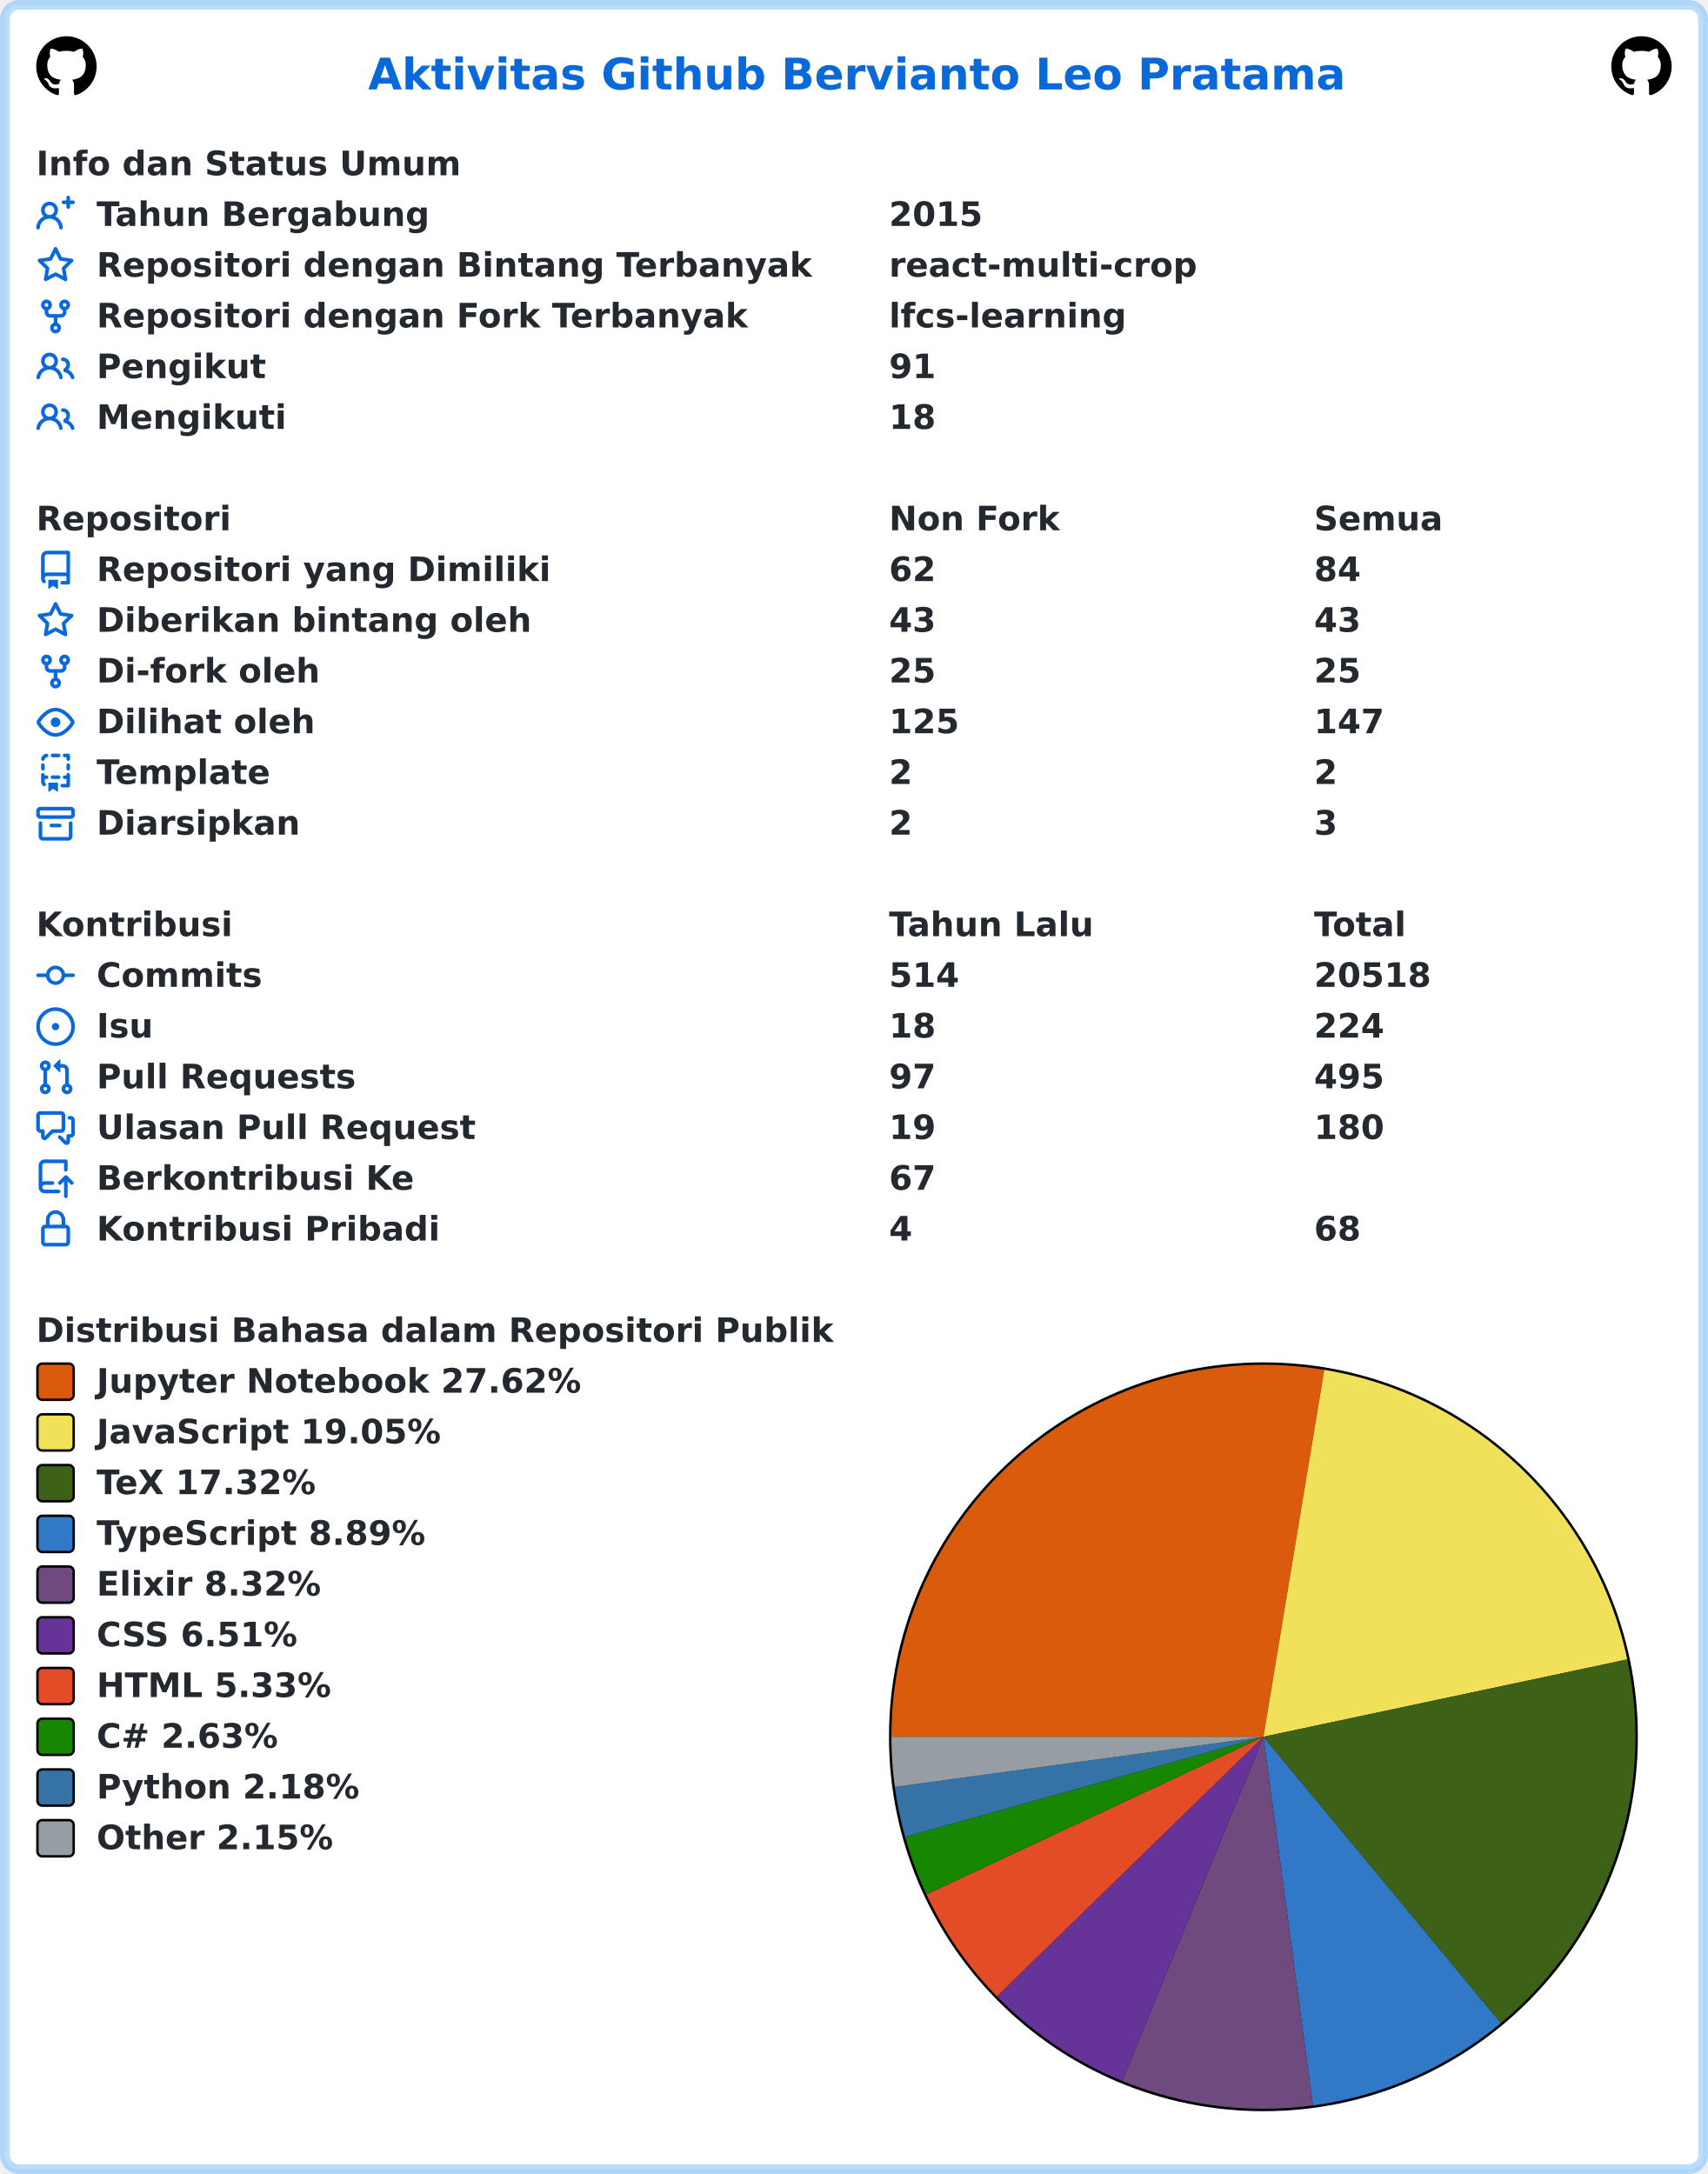
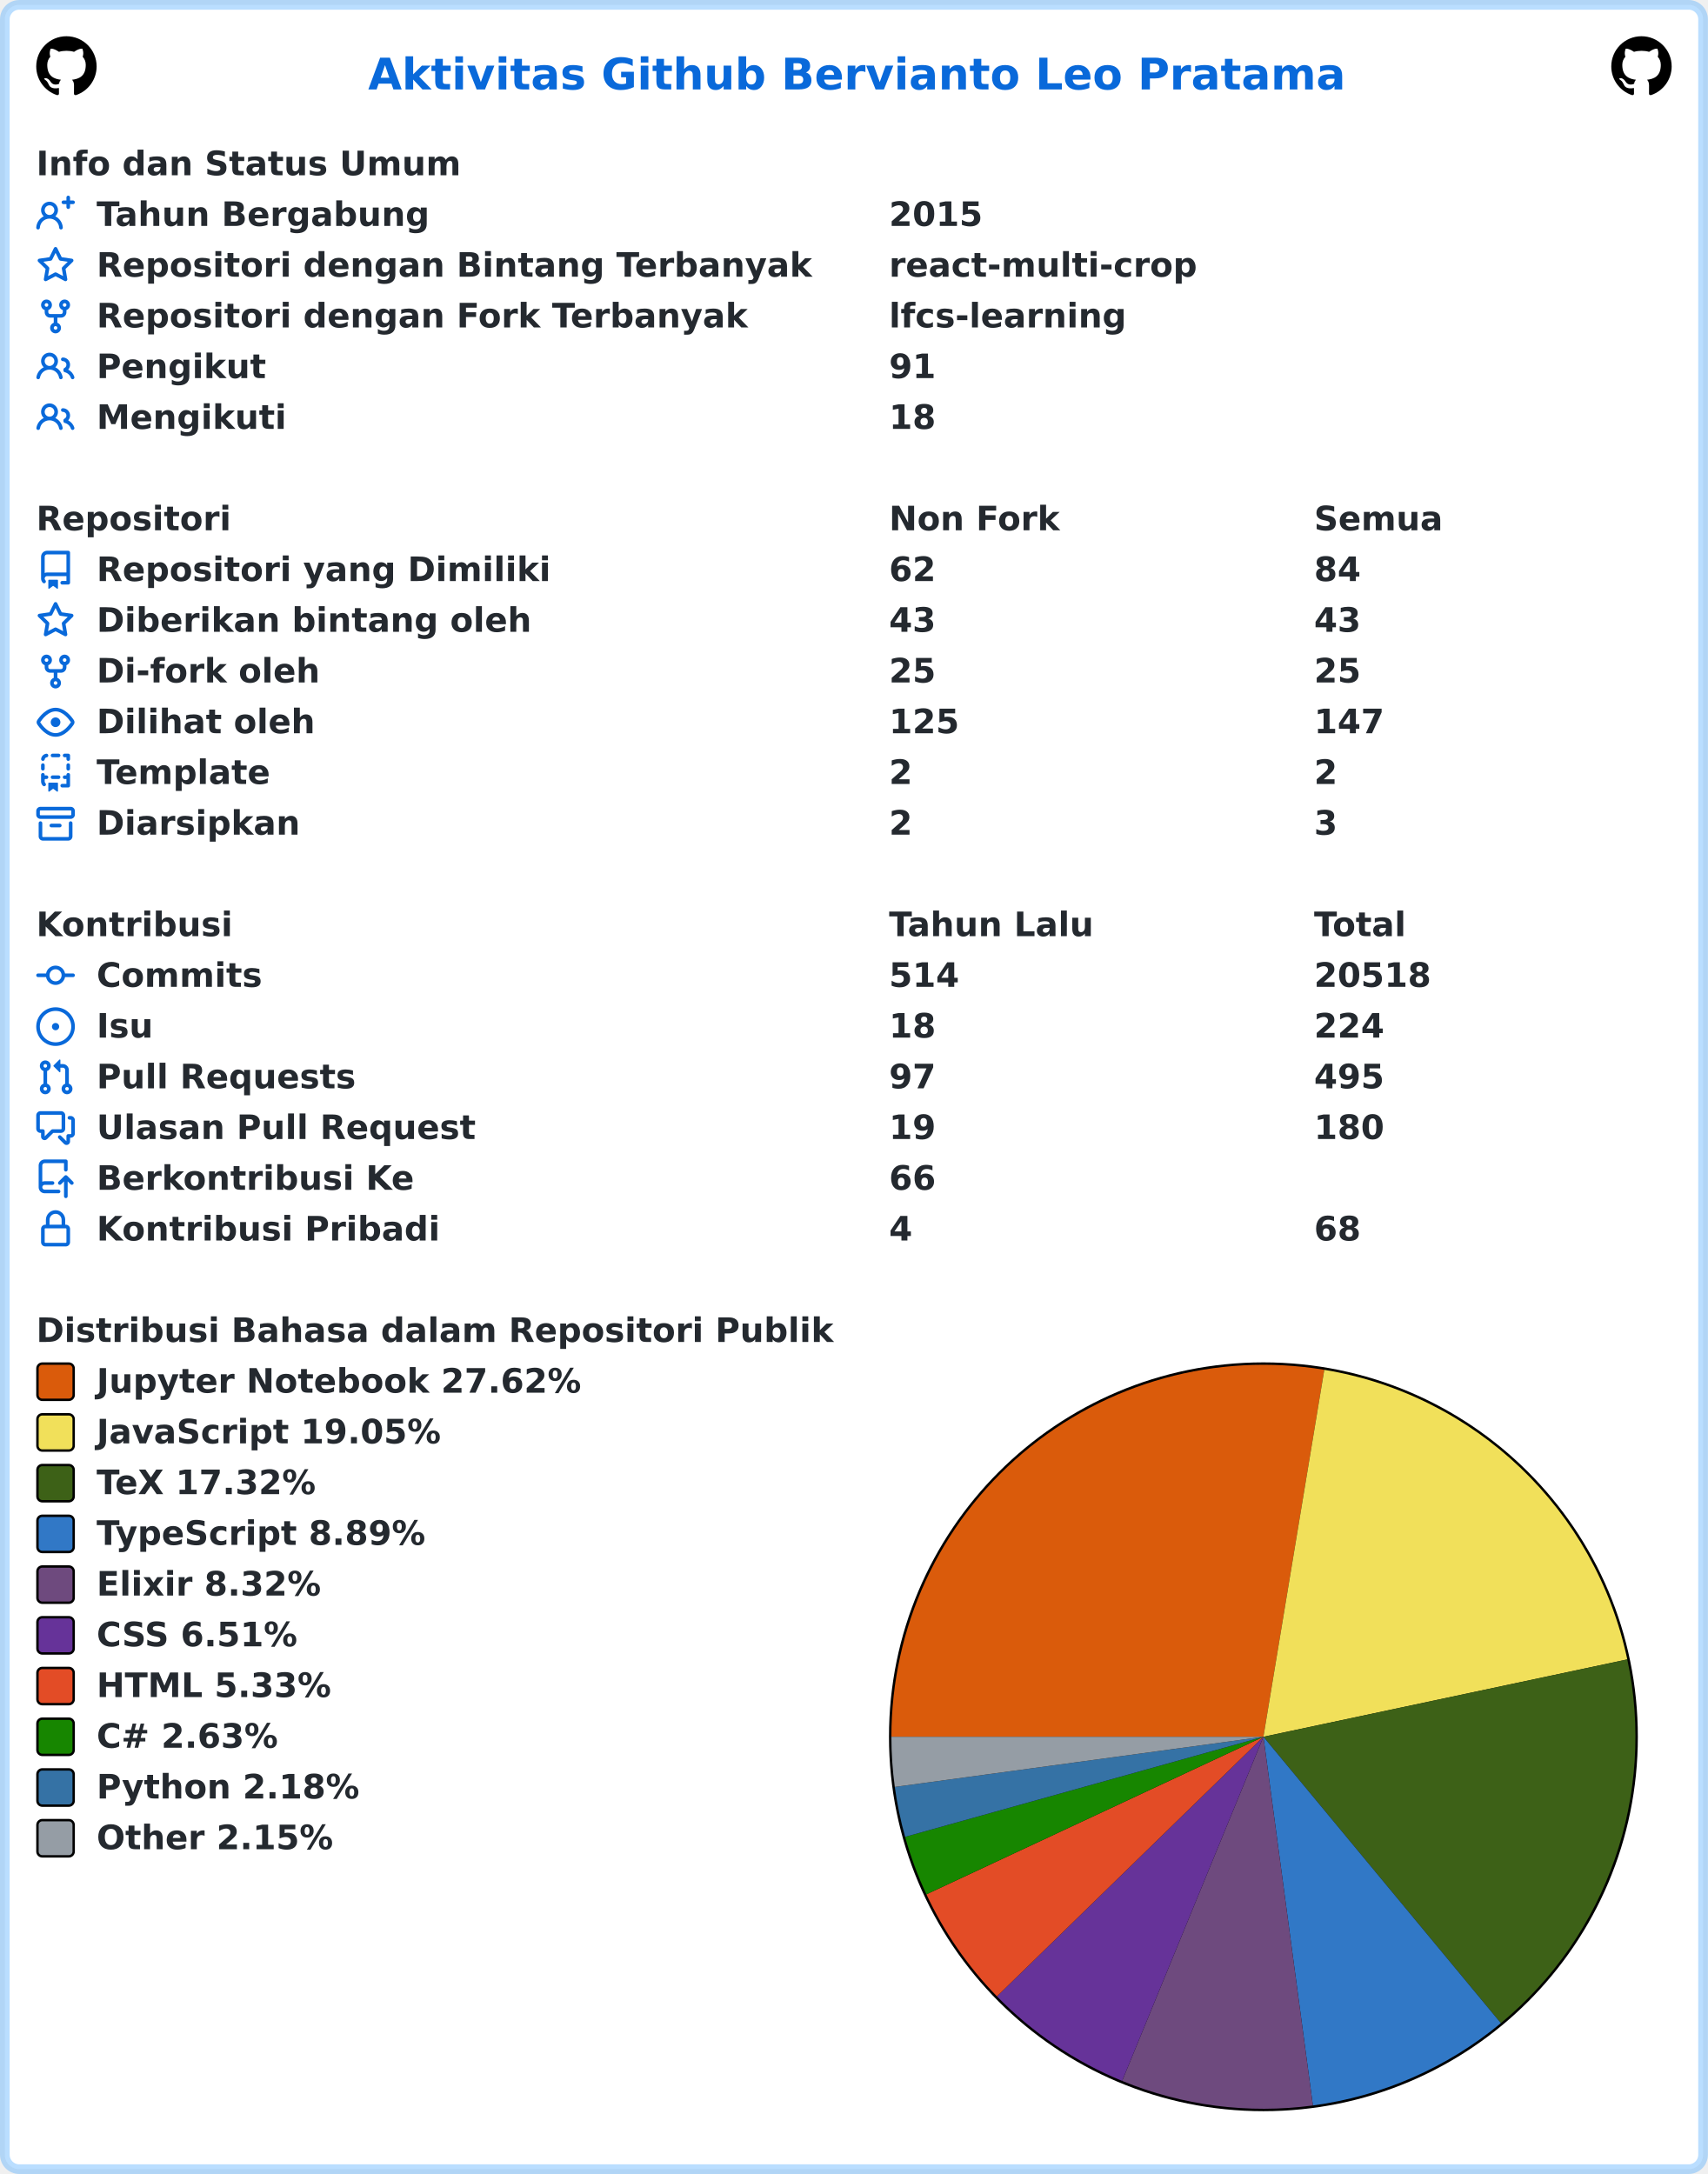
<svg xmlns="http://www.w3.org/2000/svg" width="707" height="900" viewBox="0 0 707 900" lang="id" xml:lang="id">
  <rect x="2" y="2" stroke-width="4" rx="6" width="703" height="896" stroke="rgba(84,174,255,0.4)" fill="#ffffff" />
  <g font-weight="600" font-size="110pt" font-family="Verdana,Geneva,DejaVu Sans,sans-serif" text-rendering="geometricPrecision">
    <text x="1239" y="301" lengthAdjust="spacingAndGlyphs" textLength="3261" transform="scale(0.123)" fill="#0969da">Aktivitas Github Bervianto Leo Pratama</text>
    <svg x="15" y="15" width="25" height="25" viewBox="0 0 16 16">
      <path fill="#000000" fill-rule="evenodd" d="M8 0C3.58 0 0 3.58 0 8c0 3.54 2.29 6.53 5.47 7.59.4.07.55-.17.55-.38 0-.19-.01-.82-.01-1.49-2.01.37-2.53-.49-2.69-.94-.09-.23-.48-.94-.82-1.13-.28-.15-.68-.52-.01-.53.63-.01 1.08.58 1.23.82.72 1.21 1.87.87 2.33.66.07-.52.28-.87.51-1.07-1.78-.2-3.64-.89-3.64-3.95 0-.87.31-1.59.82-2.15-.08-.2-.36-1.02.08-2.12 0 0 .67-.21 2.2.82.64-.18 1.32-.27 2-.27.68 0 1.36.09 2 .27 1.53-1.04 2.2-.82 2.2-.82.44 1.1.16 1.92.08 2.12.51.56.82 1.27.82 2.15 0 3.07-1.87 3.75-3.65 3.95.29.25.54.73.54 1.48 0 1.07-.01 1.93-.01 2.2 0 .21.15.46.55.38A8.013 8.013 0 0016 8c0-4.42-3.58-8-8-8z" />
    </svg>
    <svg x="667" y="15" width="25" height="25" viewBox="0 0 16 16">
      <path fill="#000000" fill-rule="evenodd" d="M8 0C3.58 0 0 3.58 0 8c0 3.54 2.29 6.53 5.47 7.59.4.07.55-.17.55-.38 0-.19-.01-.82-.01-1.49-2.01.37-2.53-.49-2.69-.94-.09-.23-.48-.94-.82-1.13-.28-.15-.68-.52-.01-.53.63-.01 1.08.58 1.23.82.72 1.21 1.87.87 2.33.66.07-.52.28-.87.51-1.07-1.78-.2-3.64-.89-3.64-3.95 0-.87.31-1.59.82-2.15-.08-.2-.36-1.02.08-2.12 0 0 .67-.21 2.2.82.64-.18 1.32-.27 2-.27.68 0 1.36.09 2 .27 1.53-1.04 2.2-.82 2.2-.82.44 1.1.16 1.92.08 2.12.51.56.82 1.27.82 2.15 0 3.07-1.87 3.75-3.65 3.95.29.25.54.73.54 1.48 0 1.07-.01 1.93-.01 2.2 0 .21.15.46.55.38A8.013 8.013 0 0016 8c0-4.42-3.58-8-8-8z" />
    </svg>
    <g transform="translate(0, 60)" fill="#24292f">
      <g transform="translate(15, 0)">
        <g transform="scale(0.095)">
          <text x="0" y="132" textLength="1852" lengthAdjust="spacingAndGlyphs">Info dan Status Umum</text>
        </g>
      </g>
      <g transform="translate(15, 21)">
        <path fill="#0969da" fill-rule="evenodd" d="M13.25 0a.75.75 0 01.75.75V2h1.25a.75.75 0 010 1.5H14v1.25a.75.75 0 01-1.5 0V3.5h-1.25a.75.75 0 010-1.5h1.25V.75a.75.75 0 01.75-.75zM5.5 4a2 2 0 100 4 2 2 0 000-4zm2.4 4.548a3.5 3.5 0 10-4.799 0 5.527 5.527 0 00-3.1 4.66.75.75 0 101.498.085A4.01 4.01 0 015.5 9.5a4.01 4.01 0 014.001 3.793.75.75 0 101.498-.086 5.527 5.527 0 00-3.1-4.659z" />
        <g transform="scale(0.095)">
          <text lengthAdjust="spacingAndGlyphs" textLength="1478" x="263" y="132">Tahun Bergabung</text>
          <text lengthAdjust="spacingAndGlyphs" textLength="420" x="3716" y="132">2015</text>
        </g>
      </g>
      <g transform="translate(15, 42)">
        <path fill="#0969da" fill-rule="evenodd" d="M8 .25a.75.75 0 01.673.418l1.882 3.815 4.21.612a.75.75 0 01.416 1.279l-3.046 2.97.719 4.192a.75.75 0 01-1.088.791L8 12.347l-3.766 1.98a.75.75 0 01-1.088-.79l.72-4.194L.818 6.374a.75.75 0 01.416-1.28l4.21-.611L7.327.668A.75.75 0 018 .25zm0 2.445L6.615 5.5a.75.75 0 01-.564.41l-3.097.45 2.24 2.184a.75.75 0 01.216.664l-.528 3.084 2.769-1.456a.75.75 0 01.698 0l2.77 1.456-.53-3.084a.75.75 0 01.216-.664l2.24-2.183-3.096-.45a.75.75 0 01-.564-.41L8 2.694v.001z" />
        <g transform="scale(0.095)">
          <text lengthAdjust="spacingAndGlyphs" textLength="3126" x="263" y="132">Repositori dengan Bintang Terbanyak</text>
          <text lengthAdjust="spacingAndGlyphs" textLength="1330" x="3716" y="132">react-multi-crop</text>
        </g>
      </g>
      <g transform="translate(15, 63)">
        <path fill="#0969da" fill-rule="evenodd" d="M5 3.25a.75.75 0 11-1.5 0 .75.75 0 011.5 0zm0 2.122a2.25 2.25 0 10-1.5 0v.878A2.25 2.25 0 005.75 8.5h1.5v2.128a2.251 2.251 0 101.5 0V8.5h1.5a2.25 2.25 0 002.25-2.25v-.878a2.25 2.25 0 10-1.5 0v.878a.75.75 0 01-.75.75h-4.5A.75.75 0 015 6.25v-.878zm3.75 7.378a.75.75 0 11-1.5 0 .75.75 0 011.5 0zm3-8.75a.75.75 0 100-1.5.75.75 0 000 1.5z" />
        <g transform="scale(0.095)">
          <text lengthAdjust="spacingAndGlyphs" textLength="2846" x="263" y="132">Repositori dengan Fork Terbanyak</text>
          <text lengthAdjust="spacingAndGlyphs" textLength="1018" x="3716" y="132">lfcs-learning</text>
        </g>
      </g>
      <g transform="translate(15, 84)">
        <path fill="#0969da" fill-rule="evenodd" d="M5.5 3.5a2 2 0 100 4 2 2 0 000-4zM2 5.5a3.5 3.5 0 115.898 2.549 5.507 5.507 0 013.034 4.084.75.75 0 11-1.482.235 4.001 4.001 0 00-7.9 0 .75.75 0 01-1.482-.236A5.507 5.507 0 013.102 8.05 3.49 3.49 0 012 5.5zM11 4a.75.75 0 100 1.5 1.5 1.5 0 01.666 2.844.75.75 0 00-.416.672v.352a.75.75 0 00.574.73c1.2.289 2.162 1.2 2.522 2.372a.75.75 0 101.434-.44 5.01 5.01 0 00-2.56-3.012A3 3 0 0011 4z" />
        <g transform="scale(0.095)">
          <text lengthAdjust="spacingAndGlyphs" textLength="723" x="263" y="132">Pengikut</text>
          <text lengthAdjust="spacingAndGlyphs" textLength="210" x="3716" y="132">91</text>
        </g>
      </g>
      <g transform="translate(15, 105)">
        <path fill="#0969da" fill-rule="evenodd" d="M5.5 3.5a2 2 0 100 4 2 2 0 000-4zM2 5.5a3.5 3.5 0 115.898 2.549 5.507 5.507 0 013.034 4.084.75.75 0 11-1.482.235 4.001 4.001 0 00-7.9 0 .75.75 0 01-1.482-.236A5.507 5.507 0 013.102 8.05 3.49 3.49 0 012 5.5zM11 4a.75.75 0 100 1.5 1.5 1.5 0 01.666 2.844.75.75 0 00-.416.672v.352a.75.75 0 00.574.73c1.2.289 2.162 1.2 2.522 2.372a.75.75 0 101.434-.44 5.01 5.01 0 00-2.56-3.012A3 3 0 0011 4z" />
        <g transform="scale(0.095)">
          <text lengthAdjust="spacingAndGlyphs" textLength="813" x="263" y="132">Mengikuti</text>
          <text lengthAdjust="spacingAndGlyphs" textLength="210" x="3716" y="132">18</text>
        </g>
      </g>
    </g>
    <g transform="translate(0, 207)" fill="#24292f">
      <g transform="translate(15, 0)">
        <g transform="scale(0.095)">
          <text x="0" y="132" textLength="832" lengthAdjust="spacingAndGlyphs">Repositori</text>
          <text x="3716" y="132" textLength="740" lengthAdjust="spacingAndGlyphs">Non Fork</text>
          <text x="5568" y="132" textLength="573" lengthAdjust="spacingAndGlyphs">Semua</text>
        </g>
      </g>
      <g transform="translate(15, 21)">
        <path fill="#0969da" fill-rule="evenodd" d="M2 2.5A2.5 2.5 0 014.5 0h8.75a.75.75 0 01.75.75v12.5a.75.75 0 01-.75.75h-2.5a.75.75 0 110-1.5h1.75v-2h-8a1 1 0 00-.714 1.7.75.75 0 01-1.072 1.05A2.495 2.495 0 012 11.5v-9zm10.5-1V9h-8c-.356 0-.694.074-1 .208V2.5a1 1 0 011-1h8zM5 12.25v3.25a.25.25 0 00.4.2l1.45-1.087a.25.25 0 01.3 0L8.6 15.7a.25.25 0 00.4-.2v-3.25a.25.25 0 00-.25-.25h-3.5a.25.25 0 00-.25.25z" />
        <g transform="scale(0.095)">
          <text lengthAdjust="spacingAndGlyphs" textLength="1962" x="263" y="132">Repositori yang Dimiliki</text>
          <text lengthAdjust="spacingAndGlyphs" textLength="210" x="3716" y="132">62</text>
          <text lengthAdjust="spacingAndGlyphs" textLength="210" x="5568" y="132">84</text>
        </g>
      </g>
      <g transform="translate(15, 42)">
        <path fill="#0969da" fill-rule="evenodd" d="M8 .25a.75.75 0 01.673.418l1.882 3.815 4.21.612a.75.75 0 01.416 1.279l-3.046 2.97.719 4.192a.75.75 0 01-1.088.791L8 12.347l-3.766 1.98a.75.75 0 01-1.088-.79l.72-4.194L.818 6.374a.75.75 0 01.416-1.28l4.21-.611L7.327.668A.75.75 0 018 .25zm0 2.445L6.615 5.5a.75.75 0 01-.564.41l-3.097.45 2.24 2.184a.75.75 0 01.216.664l-.528 3.084 2.769-1.456a.75.75 0 01.698 0l2.77 1.456-.53-3.084a.75.75 0 01.216-.664l2.24-2.183-3.096-.45a.75.75 0 01-.564-.41L8 2.694v.001z" />
        <g transform="scale(0.095)">
          <text lengthAdjust="spacingAndGlyphs" textLength="1887" x="263" y="132">Diberikan bintang oleh</text>
          <text lengthAdjust="spacingAndGlyphs" textLength="210" x="3716" y="132">43</text>
          <text lengthAdjust="spacingAndGlyphs" textLength="210" x="5568" y="132">43</text>
        </g>
      </g>
      <g transform="translate(15, 63)">
        <path fill="#0969da" fill-rule="evenodd" d="M5 3.25a.75.75 0 11-1.5 0 .75.75 0 011.5 0zm0 2.122a2.25 2.25 0 10-1.5 0v.878A2.25 2.25 0 005.75 8.5h1.5v2.128a2.251 2.251 0 101.5 0V8.5h1.5a2.25 2.25 0 002.25-2.25v-.878a2.25 2.25 0 10-1.5 0v.878a.75.75 0 01-.75.75h-4.5A.75.75 0 015 6.25v-.878zm3.75 7.378a.75.75 0 11-1.5 0 .75.75 0 011.5 0zm3-8.75a.75.75 0 100-1.5.75.75 0 000 1.5z" />
        <g transform="scale(0.095)">
          <text lengthAdjust="spacingAndGlyphs" textLength="963" x="263" y="132">Di-fork oleh</text>
          <text lengthAdjust="spacingAndGlyphs" textLength="210" x="3716" y="132">25</text>
          <text lengthAdjust="spacingAndGlyphs" textLength="210" x="5568" y="132">25</text>
        </g>
      </g>
      <g transform="translate(15, 84)">
        <path fill="#0969da" fill-rule="evenodd" d="M1.679 7.932c.412-.621 1.242-1.75 2.366-2.717C5.175 4.242 6.527 3.5 8 3.5c1.473 0 2.824.742 3.955 1.715 1.124.967 1.954 2.096 2.366 2.717a.119.119 0 010 .136c-.412.621-1.242 1.75-2.366 2.717C10.825 11.758 9.473 12.5 8 12.5c-1.473 0-2.824-.742-3.955-1.715C2.92 9.818 2.09 8.69 1.679 8.068a.119.119 0 010-.136zM8 2c-1.981 0-3.67.992-4.933 2.078C1.797 5.169.88 6.423.43 7.1a1.619 1.619 0 000 1.798c.45.678 1.367 1.932 2.637 3.024C4.329 13.008 6.019 14 8 14c1.981 0 3.67-.992 4.933-2.078 1.27-1.091 2.187-2.345 2.637-3.023a1.619 1.619 0 000-1.798c-.45-.678-1.367-1.932-2.637-3.023C11.671 2.992 9.981 2 8 2zm0 8a2 2 0 100-4 2 2 0 000 4z" />
        <g transform="scale(0.095)">
          <text lengthAdjust="spacingAndGlyphs" textLength="944" x="263" y="132">Dilihat oleh</text>
          <text lengthAdjust="spacingAndGlyphs" textLength="315" x="3716" y="132">125</text>
          <text lengthAdjust="spacingAndGlyphs" textLength="315" x="5568" y="132">147</text>
        </g>
      </g>
      <g transform="translate(15, 105)">
        <path fill="#0969da" fill-rule="evenodd" d="M6 .75A.75.75 0 016.75 0h2.5a.75.75 0 010 1.5h-2.5A.75.75 0 016 .75zm5 0a.75.75 0 01.75-.75h1.5a.75.75 0 01.75.75v1.5a.75.75 0 01-1.5 0V1.5h-.75A.75.75 0 0111 .75zM4.992.662a.75.75 0 01-.636.848c-.436.063-.783.41-.846.846a.75.75 0 01-1.485-.212A2.501 2.501 0 014.144.025a.75.75 0 01.848.637zM2.75 4a.75.75 0 01.75.75v1.5a.75.75 0 01-1.5 0v-1.5A.75.75 0 012.75 4zm10.5 0a.75.75 0 01.75.75v1.5a.75.75 0 01-1.5 0v-1.5a.75.75 0 01.75-.75zM2.75 8a.75.75 0 01.75.75v.268A1.72 1.72 0 013.75 9h.5a.75.75 0 010 1.5h-.5a.25.25 0 00-.25.25v.75c0 .28.114.532.3.714a.75.75 0 01-1.05 1.072A2.495 2.495 0 012 11.5V8.75A.75.75 0 012.75 8zm10.5 0a.75.75 0 01.75.75v4.5a.75.75 0 01-.75.75h-2.5a.75.75 0 010-1.5h1.75v-2h-.75a.75.75 0 010-1.5h.75v-.25a.75.75 0 01.75-.75zM6 9.75A.75.75 0 016.75 9h2.5a.75.75 0 010 1.5h-2.5A.75.75 0 016 9.75zm-1 2.5v3.25a.25.25 0 00.4.2l1.45-1.087a.25.25 0 01.3 0L8.6 15.7a.25.25 0 00.4-.2v-3.25a.25.25 0 00-.25-.25h-3.5a.25.25 0 00-.25.25z" />
        <g transform="scale(0.095)">
          <text lengthAdjust="spacingAndGlyphs" textLength="783" x="263" y="132">Template</text>
          <text lengthAdjust="spacingAndGlyphs" textLength="105" x="3716" y="132">2</text>
          <text lengthAdjust="spacingAndGlyphs" textLength="105" x="5568" y="132">2</text>
        </g>
      </g>
      <g transform="translate(15, 126)">
        <path fill="#0969da" fill-rule="evenodd" d="M1.75 2.5a.25.25 0 00-.25.25v1.5c0 .138.112.25.25.25h12.5a.25.25 0 00.25-.25v-1.5a.25.25 0 00-.25-.25H1.75zM0 2.75C0 1.784.784 1 1.75 1h12.5c.966 0 1.75.784 1.75 1.75v1.5A1.75 1.75 0 0114.25 6H1.75A1.75 1.75 0 010 4.25v-1.5zM1.75 7a.75.75 0 01.75.75v5.5c0 .138.112.25.25.25h10.5a.25.25 0 00.25-.25v-5.5a.75.75 0 111.5 0v5.5A1.75 1.75 0 0113.25 15H2.75A1.75 1.75 0 011 13.25v-5.5A.75.75 0 011.75 7zm4.5 1a.75.75 0 000 1.5h3.5a.75.75 0 100-1.5h-3.5z" />
        <g transform="scale(0.095)">
          <text lengthAdjust="spacingAndGlyphs" textLength="880" x="263" y="132">Diarsipkan</text>
          <text lengthAdjust="spacingAndGlyphs" textLength="105" x="3716" y="132">2</text>
          <text lengthAdjust="spacingAndGlyphs" textLength="105" x="5568" y="132">3</text>
        </g>
      </g>
    </g>
    <g transform="translate(0, 375)" fill="#24292f">
      <g transform="translate(15, 0)">
        <g transform="scale(0.095)">
          <text x="0" y="132" textLength="834" lengthAdjust="spacingAndGlyphs">Kontribusi</text>
          <text x="3716" y="132" textLength="914" lengthAdjust="spacingAndGlyphs">Tahun Lalu</text>
          <text x="5568" y="132" textLength="414" lengthAdjust="spacingAndGlyphs">Total</text>
        </g>
      </g>
      <g transform="translate(15, 21)">
        <path fill="#0969da" fill-rule="evenodd" d="M10.5 7.75a2.5 2.5 0 11-5 0 2.5 2.5 0 015 0zm1.43.75a4.002 4.002 0 01-7.86 0H.75a.75.75 0 110-1.5h3.32a4.001 4.001 0 017.86 0h3.32a.75.75 0 110 1.5h-3.32z" />
        <g transform="scale(0.095)">
          <text lengthAdjust="spacingAndGlyphs" textLength="734" x="263" y="132">Commits</text>
          <text lengthAdjust="spacingAndGlyphs" textLength="315" x="3716" y="132">514</text>
          <text lengthAdjust="spacingAndGlyphs" textLength="525" x="5568" y="132">20518</text>
        </g>
      </g>
      <g transform="translate(15, 42)">
        <path fill="#0969da" d="M8 9.5a1.5 1.5 0 100-3 1.5 1.5 0 000 3z" />
        <path fill="#0969da" fill-rule="evenodd" d="M8 0a8 8 0 100 16A8 8 0 008 0zM1.5 8a6.5 6.5 0 1113 0 6.5 6.5 0 01-13 0z" />
        <g transform="scale(0.095)">
          <text lengthAdjust="spacingAndGlyphs" textLength="238" x="263" y="132">Isu</text>
          <text lengthAdjust="spacingAndGlyphs" textLength="210" x="3716" y="132">18</text>
          <text lengthAdjust="spacingAndGlyphs" textLength="315" x="5568" y="132">224</text>
        </g>
      </g>
      <g transform="translate(15, 63)">
        <path fill="#0969da" fill-rule="evenodd" d="M7.177 3.073L9.573.677A.25.25 0 0110 .854v4.792a.25.25 0 01-.427.177L7.177 3.427a.25.25 0 010-.354zM3.75 2.5a.75.75 0 100 1.5.75.75 0 000-1.5zm-2.25.75a2.25 2.25 0 113 2.122v5.256a2.251 2.251 0 11-1.5 0V5.372A2.25 2.25 0 011.5 3.25zM11 2.5h-1V4h1a1 1 0 011 1v5.628a2.251 2.251 0 101.5 0V5A2.5 2.5 0 0011 2.5zm1 10.25a.75.75 0 111.5 0 .75.75 0 01-1.5 0zM3.75 12a.75.75 0 100 1.5.75.75 0 000-1.5z" />
        <g transform="scale(0.095)">
          <text lengthAdjust="spacingAndGlyphs" textLength="1113" x="263" y="132">Pull Requests</text>
          <text lengthAdjust="spacingAndGlyphs" textLength="210" x="3716" y="132">97</text>
          <text lengthAdjust="spacingAndGlyphs" textLength="315" x="5568" y="132">495</text>
        </g>
      </g>
      <g transform="translate(15, 84)">
        <path fill="#0969da" fill-rule="evenodd" d="M1.5 2.75a.25.25 0 01.25-.25h8.5a.25.25 0 01.25.25v5.5a.25.25 0 01-.25.25h-3.5a.75.75 0 00-.53.22L3.5 11.44V9.25a.75.75 0 00-.75-.75h-1a.25.25 0 01-.25-.25v-5.5zM1.75 1A1.75 1.75 0 000 2.75v5.5C0 9.216.784 10 1.75 10H2v1.543a1.457 1.457 0 002.487 1.03L7.061 10h3.189A1.75 1.75 0 0012 8.25v-5.5A1.75 1.75 0 0010.25 1h-8.5zM14.5 4.75a.25.25 0 00-.25-.25h-.5a.75.75 0 110-1.5h.5c.966 0 1.75.784 1.75 1.75v5.5A1.75 1.75 0 0114.25 12H14v1.543a1.457 1.457 0 01-2.487 1.03L9.22 12.28a.75.75 0 111.06-1.06l2.22 2.22v-2.19a.75.75 0 01.75-.75h1a.25.25 0 00.25-.25v-5.5z" />
        <g transform="scale(0.095)">
          <text lengthAdjust="spacingAndGlyphs" textLength="1640" x="263" y="132">Ulasan Pull Request</text>
          <text lengthAdjust="spacingAndGlyphs" textLength="210" x="3716" y="132">19</text>
          <text lengthAdjust="spacingAndGlyphs" textLength="315" x="5568" y="132">180</text>
        </g>
      </g>
      <g transform="translate(15, 105)">
        <path fill="#0969da" fill-rule="evenodd" d="M1 2.5A2.5 2.5 0 013.5 0h8.75a.75.75 0 01.75.75v3.5a.75.75 0 01-1.5 0V1.5h-8a1 1 0 00-1 1v6.708A2.492 2.492 0 013.5 9h3.25a.75.75 0 010 1.5H3.5a1 1 0 100 2h5.75a.75.75 0 010 1.5H3.5A2.5 2.5 0 011 11.5v-9zm13.23 7.79a.75.75 0 001.06-1.06l-2.505-2.505a.75.75 0 00-1.06 0L9.22 9.229a.75.75 0 001.06 1.061l1.225-1.224v6.184a.75.75 0 001.5 0V9.066l1.224 1.224z" />
        <g transform="scale(0.095)">
          <text lengthAdjust="spacingAndGlyphs" textLength="1366" x="263" y="132">Berkontribusi Ke</text>
-           <text lengthAdjust="spacingAndGlyphs" textLength="210" x="3716" y="132">67</text>
+           <text lengthAdjust="spacingAndGlyphs" textLength="210" x="3716" y="132">66</text>
        </g>
      </g>
      <g transform="translate(15, 126)">
        <path fill="#0969da" fill-rule="evenodd" d="M4 4v2h-.25A1.75 1.75 0 002 7.75v5.5c0 .966.784 1.75 1.75 1.75h8.5A1.75 1.75 0 0014 13.25v-5.5A1.75 1.75 0 0012.25 6H12V4a4 4 0 10-8 0zm6.5 2V4a2.5 2.5 0 00-5 0v2h5zM12 7.5h.25a.25.25 0 01.25.25v5.5a.25.25 0 01-.25.25h-8.5a.25.25 0 01-.25-.25v-5.5a.25.25 0 01.25-.25H12z" />
        <g transform="scale(0.095)">
          <text lengthAdjust="spacingAndGlyphs" textLength="1456" x="263" y="132">Kontribusi Pribadi</text>
          <text lengthAdjust="spacingAndGlyphs" textLength="105" x="3716" y="132">4</text>
          <text lengthAdjust="spacingAndGlyphs" textLength="210" x="5568" y="132">68</text>
        </g>
      </g>
    </g>
    <g transform="translate(0, 543)" fill="#24292f">
      <g transform="translate(15, 0)">
        <g transform="scale(0.095)">
          <text x="0" y="132" textLength="3438" lengthAdjust="spacingAndGlyphs">Distribusi Bahasa dalam Repositori Publik</text>
        </g>
      </g>
      <g transform="translate(368, 21)">
        <circle cx="155" cy="155" r="155" fill="#000000" />
      </g>
      <g transform="translate(369, 22)">
        <path fill-rule="evenodd" fill="#DA5B0B" d="M 0.0,154 A 154 154 0 0 1 179.198 2.076 L 154,154 Z" />
        <path fill-rule="evenodd" fill="#f1e05a" d="M 179.198,2.076 A 154 154 0 0 1 304.633 121.973 L 154,154 Z" />
        <path fill-rule="evenodd" fill="#3D6117" d="M 304.633,121.973 A 154 154 0 0 1 252.295 272.55 L 154,154 Z" />
        <path fill-rule="evenodd" fill="#3178c6" d="M 252.295,272.55 A 154 154 0 0 1 174.487 306.631 L 154,154 Z" />
        <path fill-rule="evenodd" fill="#6e4a7e" d="M 174.487,306.631 A 154 154 0 0 1 95.518 296.464 L 154,154 Z" />
        <path fill-rule="evenodd" fill="#663399" d="M 95.518,296.464 A 154 154 0 0 1 43.683 261.453 L 154,154 Z" />
        <path fill-rule="evenodd" fill="#e34c26" d="M 43.683,261.453 A 154 154 0 0 1 14.496 219.228 L 154,154 Z" />
        <path fill-rule="evenodd" fill="#178600" d="M 14.496,219.228 A 154 154 0 0 1 5.677 195.427 L 154,154 Z" />
        <path fill-rule="evenodd" fill="#3572A5" d="M 5.677,195.427 A 154 154 0 0 1 1.406 174.761 L 154,154 Z" />
        <path fill-rule="evenodd" fill="#959da5" d="M 1.406,174.761 A 154 154 0 0 1 0.0 154 L 154,154 Z" />
      </g>
      <g transform="translate(15, 21)">
        <rect x="0.5" y="0.5" rx="2" width="15" height="15" fill="#DA5B0B" stroke-width="1" stroke="#000000" />
        <text transform="scale(0.095)" x="263" y="132" textLength="2126" lengthAdjust="spacingAndGlyphs">Jupyter Notebook 27.62%</text>
      </g>
      <g transform="translate(15, 42)">
        <rect x="0.5" y="0.5" rx="2" width="15" height="15" fill="#f1e05a" stroke-width="1" stroke="#000000" />
        <text transform="scale(0.095)" x="263" y="132" textLength="1516" lengthAdjust="spacingAndGlyphs">JavaScript 19.05%</text>
      </g>
      <g transform="translate(15, 63)">
        <rect x="0.5" y="0.5" rx="2" width="15" height="15" fill="#3D6117" stroke-width="1" stroke="#000000" />
        <text transform="scale(0.095)" x="263" y="132" textLength="999" lengthAdjust="spacingAndGlyphs">TeX 17.32%</text>
      </g>
      <g transform="translate(15, 84)">
        <rect x="0.5" y="0.5" rx="2" width="15" height="15" fill="#3178c6" stroke-width="1" stroke="#000000" />
        <text transform="scale(0.095)" x="263" y="132" textLength="1462" lengthAdjust="spacingAndGlyphs">TypeScript 8.89%</text>
      </g>
      <g transform="translate(15, 105)">
        <rect x="0.5" y="0.5" rx="2" width="15" height="15" fill="#6e4a7e" stroke-width="1" stroke="#000000" />
        <text transform="scale(0.095)" x="263" y="132" textLength="987" lengthAdjust="spacingAndGlyphs">Elixir 8.32%</text>
      </g>
      <g transform="translate(15, 126)">
        <rect x="0.5" y="0.5" rx="2" width="15" height="15" fill="#663399" stroke-width="1" stroke="#000000" />
        <text transform="scale(0.095)" x="263" y="132" textLength="903" lengthAdjust="spacingAndGlyphs">CSS 6.51%</text>
      </g>
      <g transform="translate(15, 147)">
        <rect x="0.5" y="0.5" rx="2" width="15" height="15" fill="#e34c26" stroke-width="1" stroke="#000000" />
        <text transform="scale(0.095)" x="263" y="132" textLength="1036" lengthAdjust="spacingAndGlyphs">HTML 5.33%</text>
      </g>
      <g transform="translate(15, 168)">
        <rect x="0.5" y="0.5" rx="2" width="15" height="15" fill="#178600" stroke-width="1" stroke="#000000" />
        <text transform="scale(0.095)" x="263" y="132" textLength="831" lengthAdjust="spacingAndGlyphs">C# 2.63%</text>
      </g>
      <g transform="translate(15, 189)">
        <rect x="0.5" y="0.5" rx="2" width="15" height="15" fill="#3572A5" stroke-width="1" stroke="#000000" />
        <text transform="scale(0.095)" x="263" y="132" textLength="1149" lengthAdjust="spacingAndGlyphs">Python 2.18%</text>
      </g>
      <g transform="translate(15, 210)">
        <rect x="0.5" y="0.5" rx="2" width="15" height="15" fill="#959da5" stroke-width="1" stroke="#000000" />
        <text transform="scale(0.095)" x="263" y="132" textLength="1047" lengthAdjust="spacingAndGlyphs">Other 2.15%</text>
      </g>
    </g>
  </g>
</svg>
